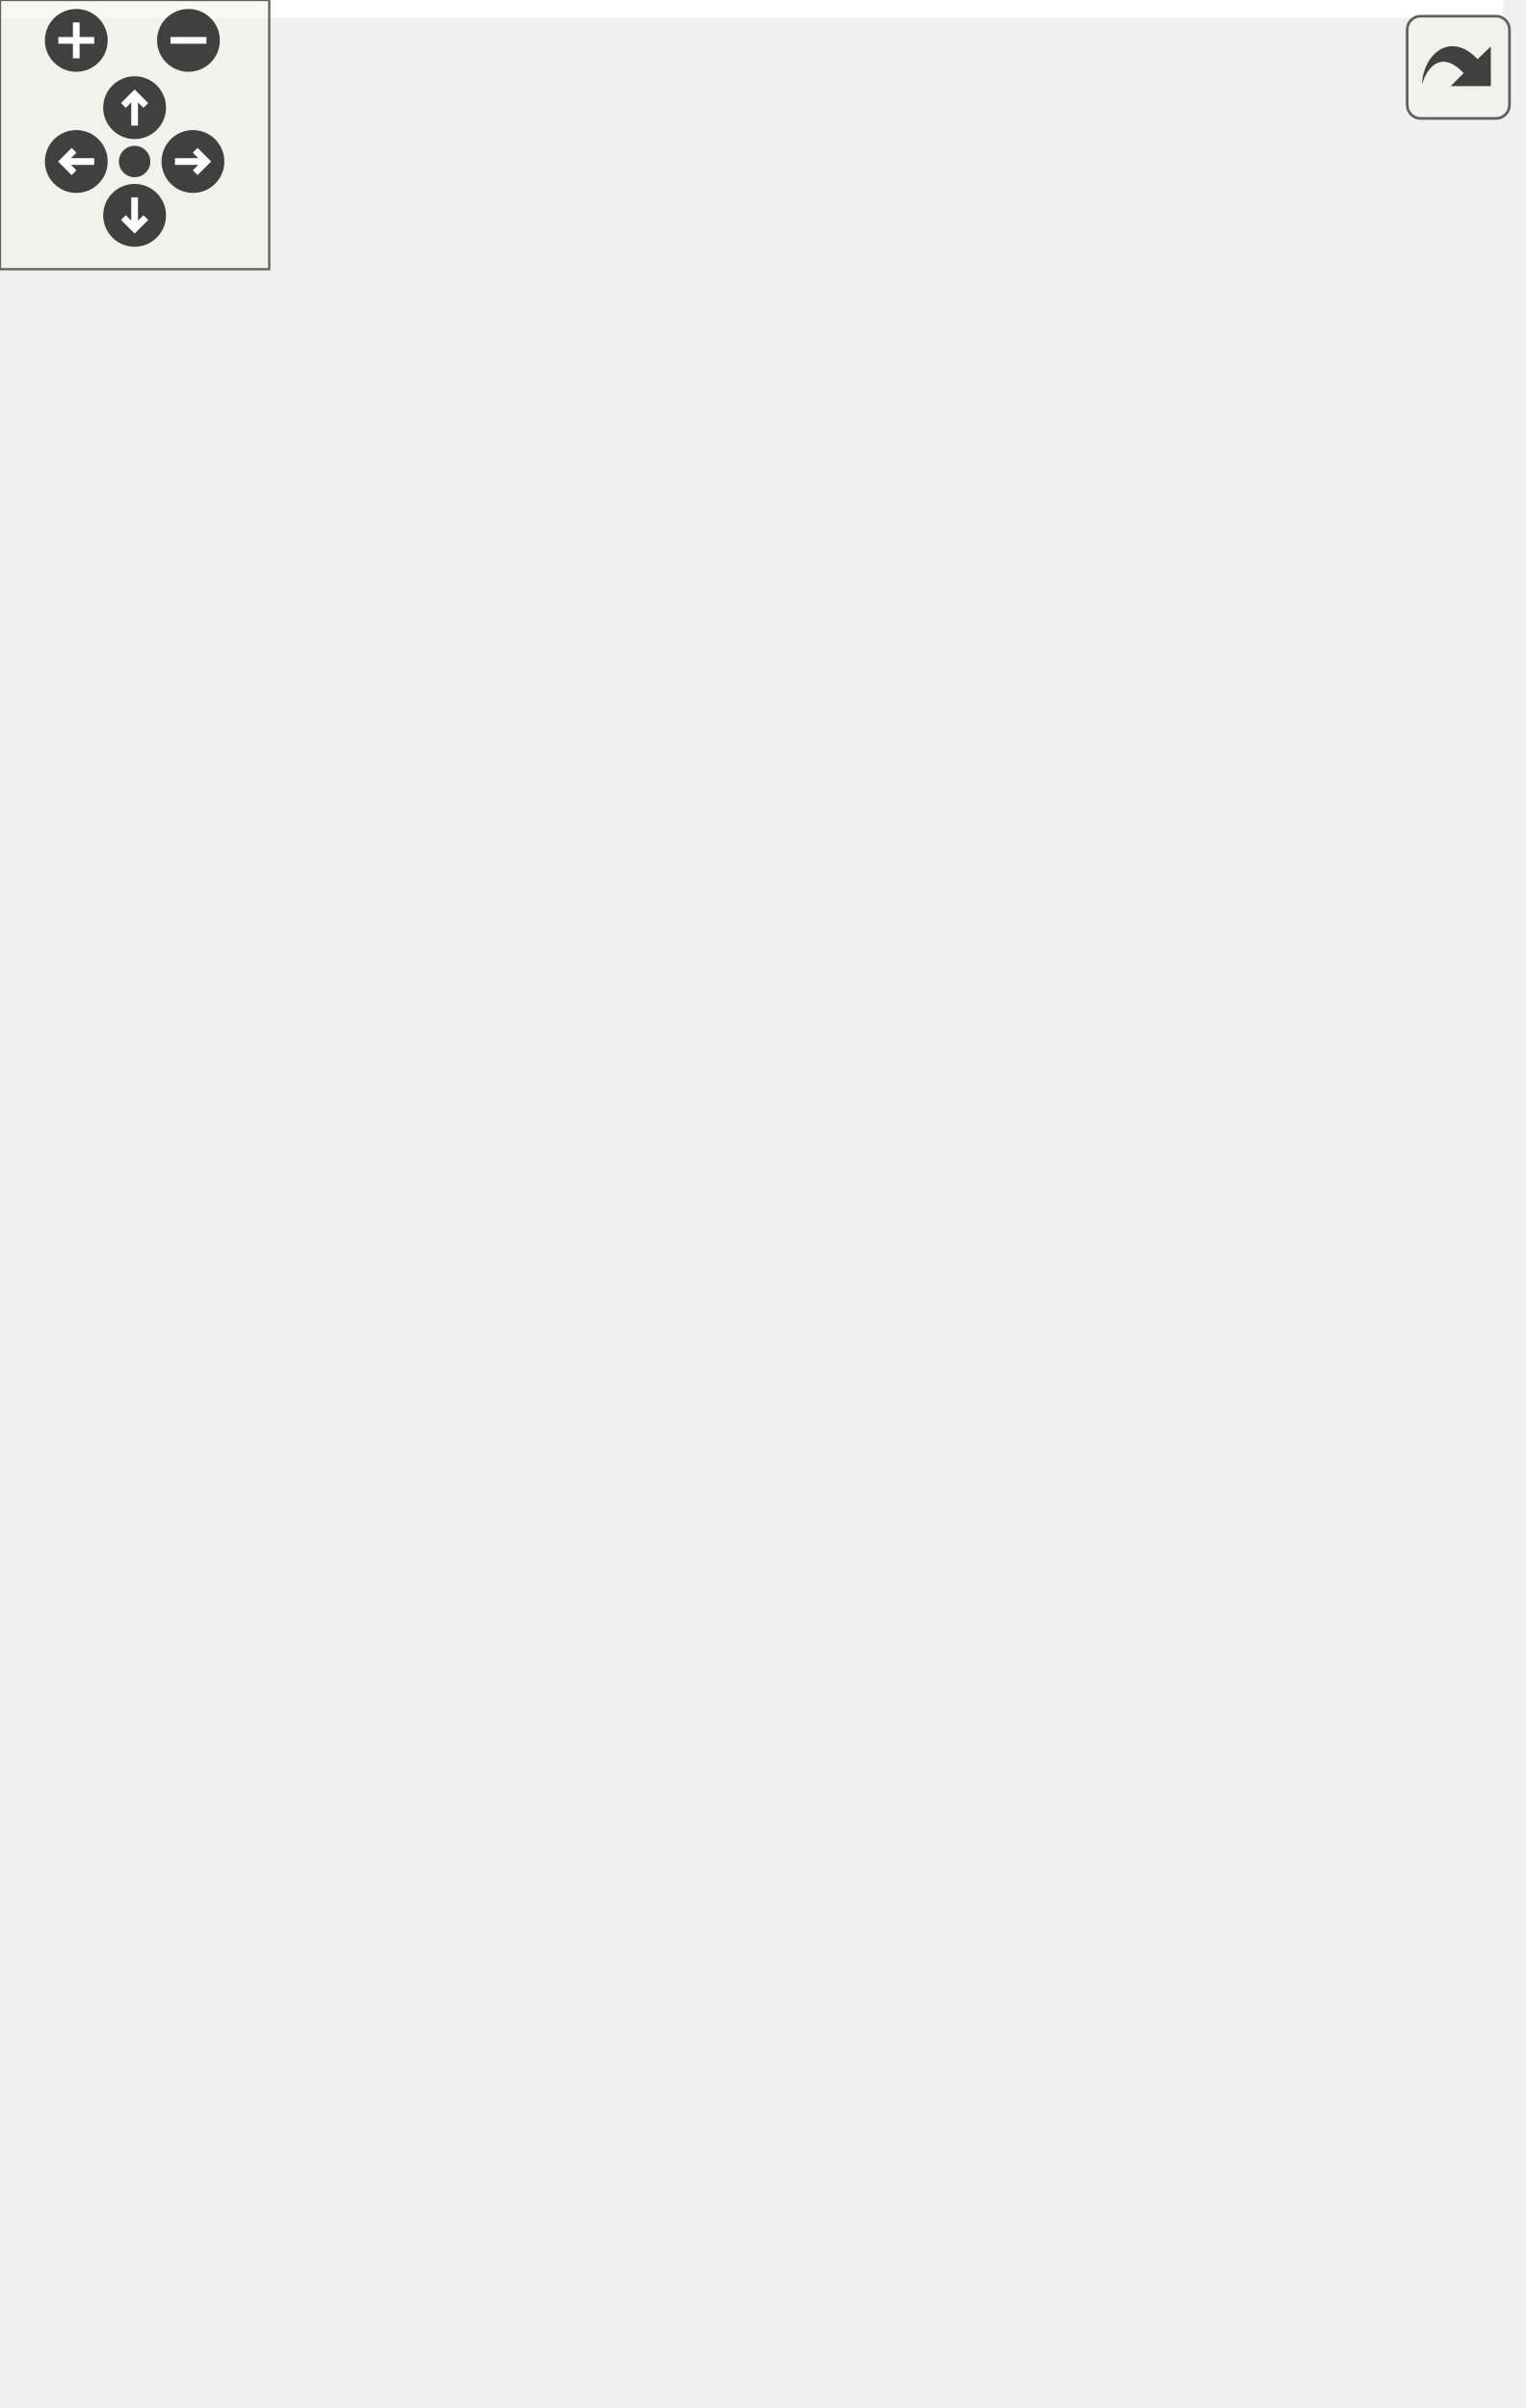
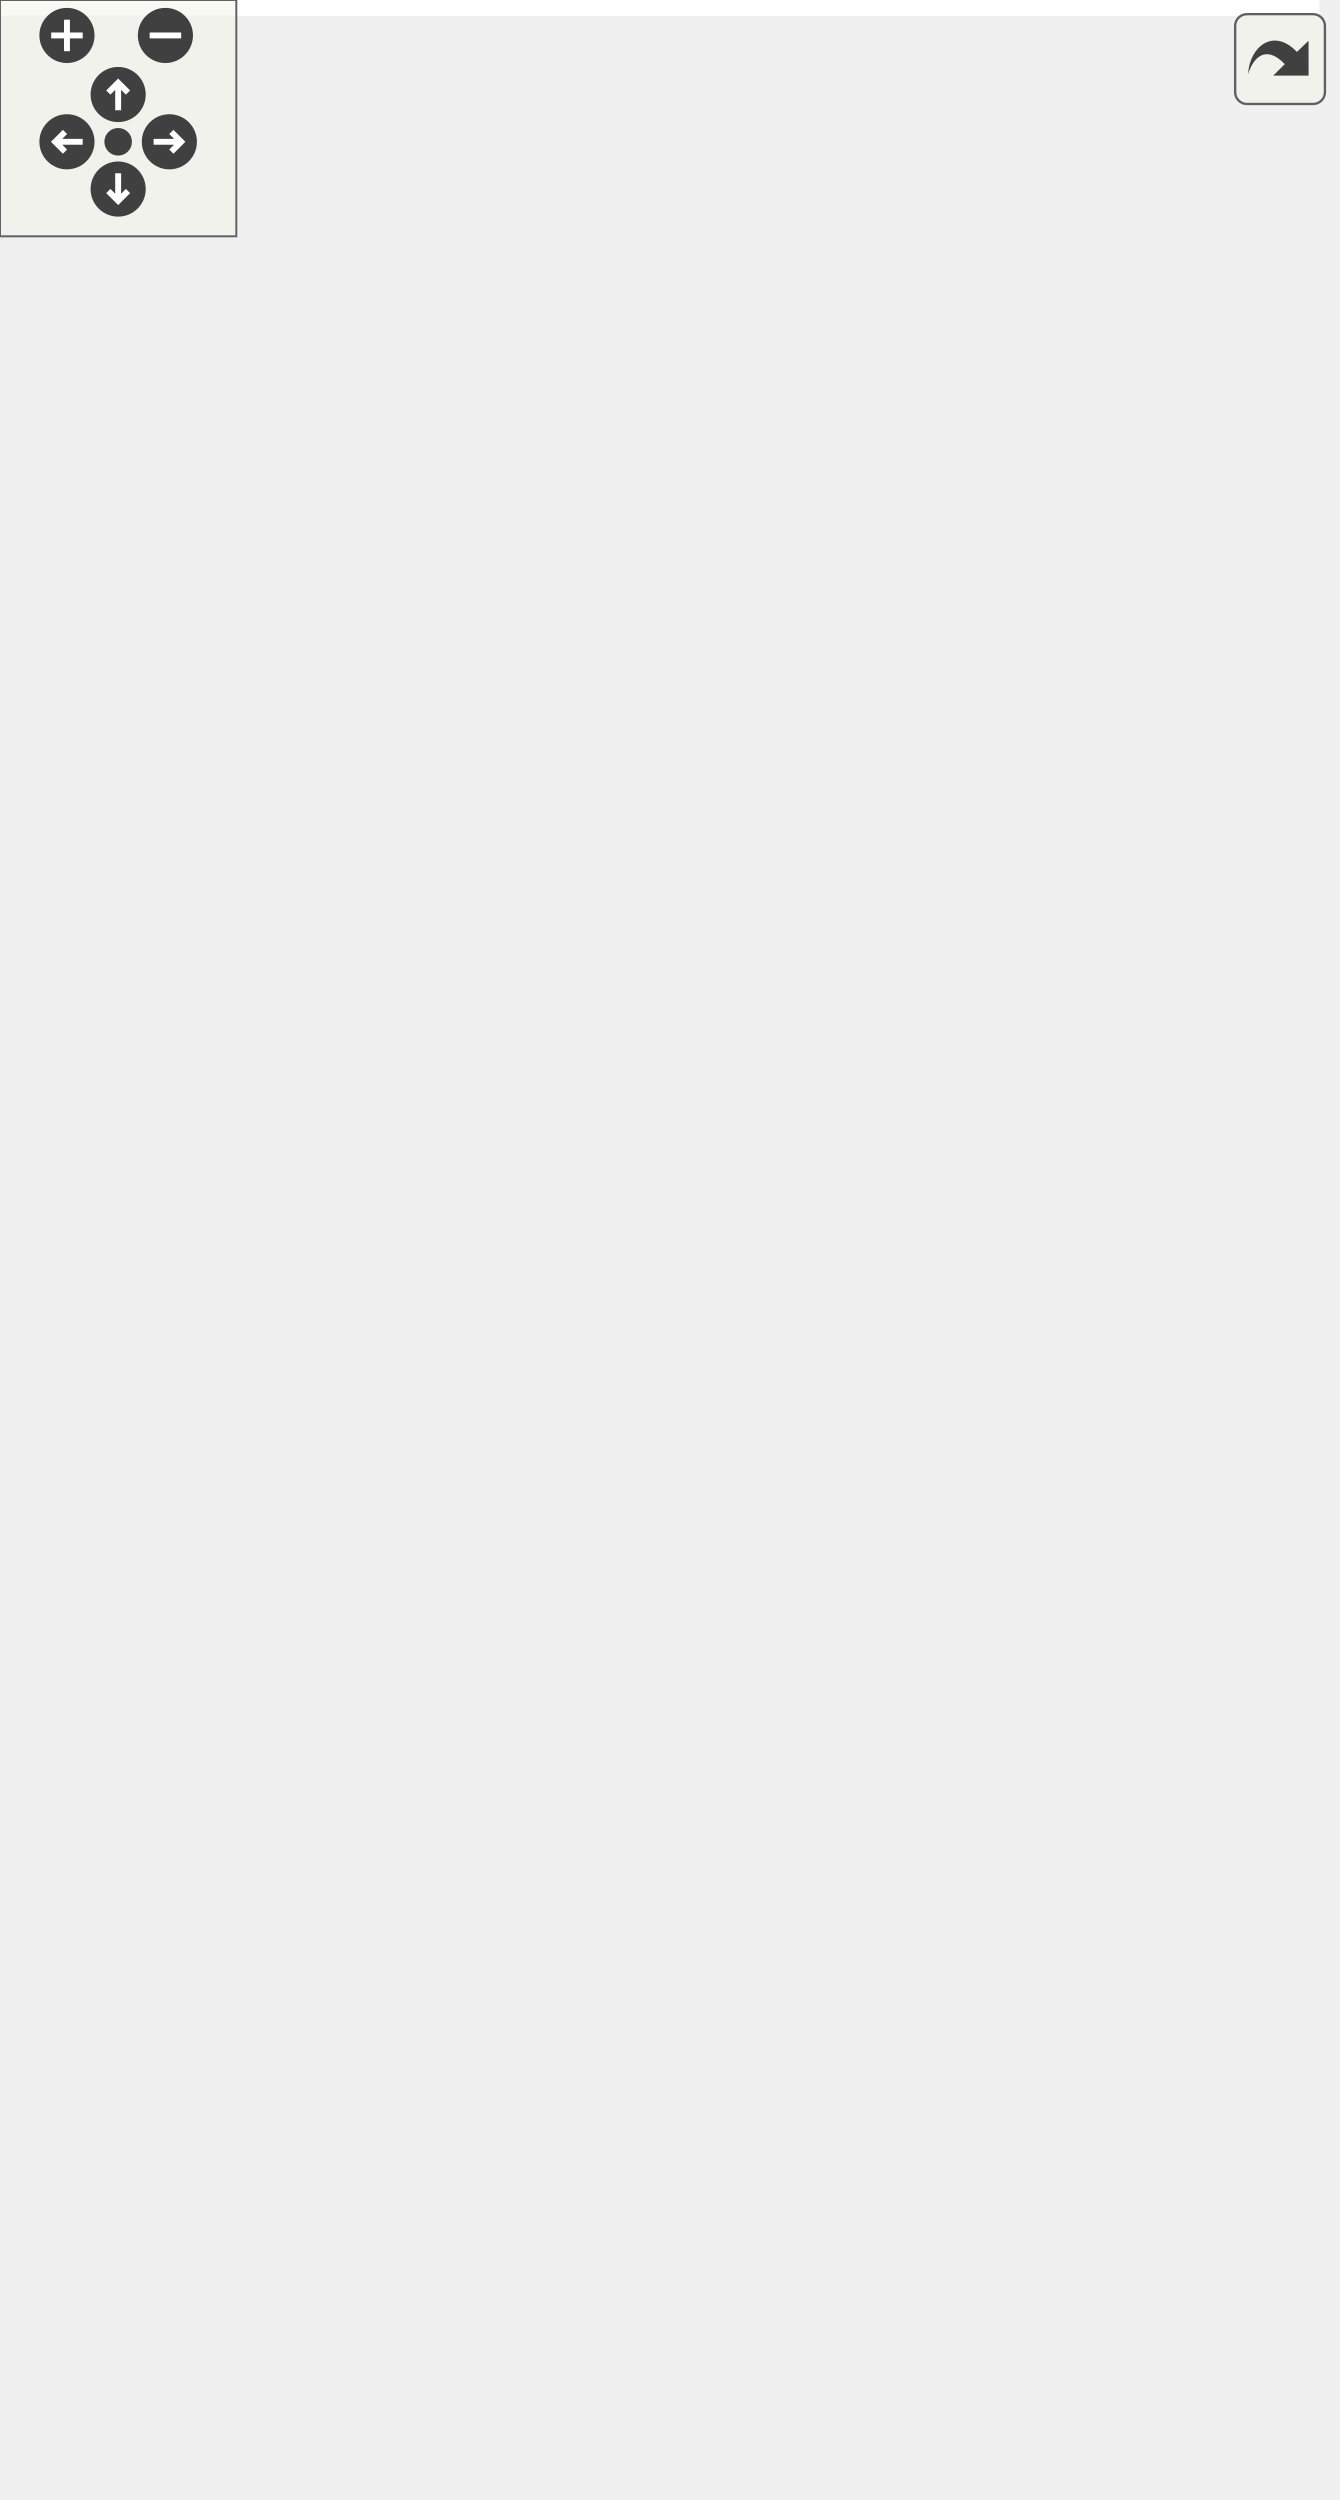
<svg xmlns="http://www.w3.org/2000/svg" xmlns:xlink="http://www.w3.org/1999/xlink" id="main" version="1.1" xml:space="preserve">
  <style type="text/css">
.edge:hover path { stroke: red; }
.edge:hover polygon { stroke: red; fill: red; }
</style>
  <defs>
    <circle id="rim" cx="0" cy="0" r="7" />
    <circle id="rim2" cx="0" cy="0" r="3.5" />
    <g id="zoomPlus">
      <use xlink:href="#rim" fill="#404040">
        <set attributeName="fill" to="#808080" begin="zoomplus.mouseover" end="zoomplus.mouseout" />
      </use>
      <path d="M-4,0h8M0,-4v8" fill="none" stroke="white" stroke-width="1.5" pointer-events="none" />
    </g>
    <g id="zoomMin">
      <use xlink:href="#rim" fill="#404040">
        <set attributeName="fill" to="#808080" begin="zoomminus.mouseover" end="zoomminus.mouseout" />
      </use>
      <path d="M-4,0h8" fill="none" stroke="white" stroke-width="1.5" pointer-events="none" />
    </g>
    <g id="dirArrow">
      <path fill="none" stroke="white" stroke-width="1.5" d="M0,-3.0v7 M-2.5,-0.5L0,-3.0L2.5,-0.5" />
    </g>
    <g id="resetDef">
      <use xlink:href="#rim2" fill="#404040">
        <set attributeName="fill" to="#808080" begin="reset.mouseover" end="reset.mouseout" />
      </use>
    </g>
  </defs>
  <svg id="graph" class="graph">
    <g id="viewport">
-       <polygon fill="white" stroke="transparent" points="-4,4 -4,-476 335,-476 335,4 -4,4" />
+       <polygon fill="white" stroke="transparent" points="-4,4 -4,-574 335,-574 335,4 -4,4" />
      <g id="node1" class="node">
        <g id="a_node1">
          <a xlink:title="Utility function to format command templates by replacing placeholders with actual values.">
-             <polygon fill="#bfbfbf" stroke="black" points="230,-226 230,-245 331,-245 331,-226 230,-226" />
-             <text text-anchor="middle" x="280.5" y="-233" font-family="Helvetica,sans-Serif" font-size="10.00">FormatCommand</text>
+             <polygon fill="#bfbfbf" stroke="black" points="230,-275 230,-294 331,-294 331,-275 230,-275" />
+             <text text-anchor="middle" x="280.5" y="-282" font-family="Helvetica,sans-Serif" font-size="10.00">FormatCommand</text>
          </a>
        </g>
      </g>
      <g id="node2" class="node">
        <g id="a_node2">
+           <a xlink:href="classPodmanYamlPlayCommand.html#a2973eb61147a97a9f5f32c5b85652b71" target="_top" xlink:title="Executes the command to play the YAML file.">
+             <polygon fill="white" stroke="black" points="21.5,-539.5 21.5,-569.5 172.5,-569.5 172.5,-539.5 21.5,-539.5" />
+             <text text-anchor="start" x="29.5" y="-557.5" font-family="Helvetica,sans-Serif" font-size="10.00">PodmanYamlPlayCommand</text>
+             <text text-anchor="middle" x="97" y="-546.5" font-family="Helvetica,sans-Serif" font-size="10.00">::Execute</text>
+           </a>
+         </g>
+       </g>
+       <g id="edge1" class="edge">
+         <path fill="none" stroke="midnightblue" d="M278.7,-304.27C275.72,-350.97 261.51,-468.78 194,-530.5 187.79,-536.18 180.44,-540.57 172.61,-543.94" />
+         <polygon fill="midnightblue" stroke="midnightblue" points="282.2,-304.42 279.24,-294.24 275.21,-304.04 282.2,-304.42" />
+       </g>
+       <g id="node3" class="node">
+         <g id="a_node3">
+           <a xlink:href="classPodmanYamlDeleteCommand.html#a9e23acf6f3f2bd780782e8dd4a2aad0c" target="_top" xlink:title="Executes the command to delete resources defined in the YAML file.">
+             <polygon fill="white" stroke="black" points="16,-490.5 16,-520.5 178,-520.5 178,-490.5 16,-490.5" />
+             <text text-anchor="start" x="24" y="-508.5" font-family="Helvetica,sans-Serif" font-size="10.00">PodmanYamlDeleteCommand</text>
+             <text text-anchor="middle" x="97" y="-497.5" font-family="Helvetica,sans-Serif" font-size="10.00">::Execute</text>
+           </a>
+         </g>
+       </g>
+       <g id="edge2" class="edge">
+         <path fill="none" stroke="midnightblue" d="M276.81,-304.04C270.27,-343.78 249.77,-434.22 194,-481.5 189.28,-485.5 183.99,-488.85 178.39,-491.65" />
+         <polygon fill="midnightblue" stroke="midnightblue" points="280.28,-304.46 278.33,-294.05 273.36,-303.41 280.28,-304.46" />
+       </g>
+       <g id="node4" class="node">
+         <g id="a_node4">
          <a xlink:href="classDockerCreateContainerCommand.html#a808e47cfa3f850e5d6fec1e4e264db07" target="_top" xlink:title="Executes the command to create a Docker container.">
            <polygon fill="white" stroke="black" points="7,-441.5 7,-471.5 187,-471.5 187,-441.5 7,-441.5" />
            <text text-anchor="start" x="15" y="-459.5" font-family="Helvetica,sans-Serif" font-size="10.00">DockerCreateContainerCommand</text>
            <text text-anchor="middle" x="97" y="-448.5" font-family="Helvetica,sans-Serif" font-size="10.00">::Execute</text>
          </a>
        </g>
      </g>
-       <g id="edge1" class="edge">
-         <path fill="none" stroke="midnightblue" d="M276.81,-255.04C270.27,-294.78 249.77,-385.22 194,-432.5 189.94,-435.94 185.45,-438.91 180.7,-441.45" />
-         <polygon fill="midnightblue" stroke="midnightblue" points="280.28,-255.46 278.33,-245.05 273.36,-254.41 280.28,-255.46" />
-       </g>
-       <g id="node3" class="node">
-         <g id="a_node3">
+       <g id="edge3" class="edge">
+         <path fill="none" stroke="midnightblue" d="M273.71,-304.16C263.25,-336.16 238.09,-399.26 194,-432.5 189.47,-435.91 184.52,-438.84 179.32,-441.36" />
+         <polygon fill="midnightblue" stroke="midnightblue" points="277.17,-304.83 276.81,-294.24 270.49,-302.74 277.17,-304.83" />
+       </g>
+       <g id="node5" class="node">
+         <g id="a_node5">
          <a xlink:href="classPodmanCreateContainerCommand.html#ac20efe97c1a0812cc615ed592de35ba4" target="_top" xlink:title="Executes the command to create a Podman container.">
            <polygon fill="white" stroke="black" points="4,-392.5 4,-422.5 190,-422.5 190,-392.5 4,-392.5" />
            <text text-anchor="start" x="12" y="-410.5" font-family="Helvetica,sans-Serif" font-size="10.00">PodmanCreateContainerCommand</text>
            <text text-anchor="middle" x="97" y="-399.5" font-family="Helvetica,sans-Serif" font-size="10.00">::Execute</text>
          </a>
        </g>
      </g>
-       <g id="edge2" class="edge">
-         <path fill="none" stroke="midnightblue" d="M273.71,-255.16C263.25,-287.16 238.09,-350.26 194,-383.5 189.47,-386.91 184.52,-389.84 179.32,-392.36" />
-         <polygon fill="midnightblue" stroke="midnightblue" points="277.17,-255.83 276.81,-245.24 270.49,-253.74 277.17,-255.83" />
-       </g>
-       <g id="node4" class="node">
-         <g id="a_node4">
+       <g id="edge4" class="edge">
+         <path fill="none" stroke="midnightblue" d="M268.76,-302.72C254.55,-325.21 227.34,-362.98 194,-383.5 188.44,-386.92 182.42,-389.86 176.19,-392.37" />
+         <polygon fill="midnightblue" stroke="midnightblue" points="271.8,-304.47 274.04,-294.11 265.83,-300.81 271.8,-304.47" />
+       </g>
+       <g id="node6" class="node">
+         <g id="a_node6">
          <a xlink:href="classDockerStartContainerCommand.html#a6e499ebb03f933dea994126430b47fa2" target="_top" xlink:title="Executes the command to start a Docker container.">
            <polygon fill="white" stroke="black" points="11.5,-343.5 11.5,-373.5 182.5,-373.5 182.5,-343.5 11.5,-343.5" />
            <text text-anchor="start" x="19.5" y="-361.5" font-family="Helvetica,sans-Serif" font-size="10.00">DockerStartContainerCommand</text>
            <text text-anchor="middle" x="97" y="-350.5" font-family="Helvetica,sans-Serif" font-size="10.00">::Execute</text>
          </a>
        </g>
      </g>
-       <g id="edge3" class="edge">
-         <path fill="none" stroke="midnightblue" d="M268.76,-253.72C254.55,-276.21 227.34,-313.98 194,-334.5 188.44,-337.92 182.42,-340.86 176.19,-343.37" />
-         <polygon fill="midnightblue" stroke="midnightblue" points="271.8,-255.47 274.04,-245.11 265.83,-251.81 271.8,-255.47" />
-       </g>
-       <g id="node5" class="node">
-         <g id="a_node5">
+       <g id="edge5" class="edge">
+         <path fill="none" stroke="midnightblue" d="M257.4,-299.79C240.64,-310.79 216.71,-325.24 194,-334.5 185.73,-337.87 176.85,-340.86 167.97,-343.49" />
+         <polygon fill="midnightblue" stroke="midnightblue" points="259.55,-302.57 265.91,-294.1 255.65,-296.75 259.55,-302.57" />
+       </g>
+       <g id="node7" class="node">
+         <g id="a_node7">
          <a xlink:href="classPodmanStartContainerCommand.html#a8b50901fb02b033f51cf996e6b78ac08" target="_top" xlink:title="Executes the command to start a Podman container.">
            <polygon fill="white" stroke="black" points="8.5,-294.5 8.5,-324.5 185.5,-324.5 185.5,-294.5 8.5,-294.5" />
            <text text-anchor="start" x="16.5" y="-312.5" font-family="Helvetica,sans-Serif" font-size="10.00">PodmanStartContainerCommand</text>
            <text text-anchor="middle" x="97" y="-301.5" font-family="Helvetica,sans-Serif" font-size="10.00">::Execute</text>
          </a>
        </g>
      </g>
-       <g id="edge4" class="edge">
-         <path fill="none" stroke="midnightblue" d="M257.4,-250.79C240.64,-261.79 216.71,-276.24 194,-285.5 185.73,-288.87 176.85,-291.86 167.97,-294.49" />
-         <polygon fill="midnightblue" stroke="midnightblue" points="259.55,-253.57 265.91,-245.1 255.65,-247.75 259.55,-253.57" />
-       </g>
-       <g id="node6" class="node">
-         <g id="a_node6">
+       <g id="edge6" class="edge">
+         <path fill="none" stroke="midnightblue" d="M220,-292.7C208.97,-294.22 197.24,-295.83 185.58,-297.44" />
+         <polygon fill="midnightblue" stroke="midnightblue" points="220.48,-296.16 229.9,-291.33 219.52,-289.23 220.48,-296.16" />
+       </g>
+       <g id="node8" class="node">
+         <g id="a_node8">
          <a xlink:href="classDockerStopContainerCommand.html#a2821bbcaa9c8e3e4797160f9c128ff6d" target="_top" xlink:title="Executes the command to stop a Docker container.">
            <polygon fill="white" stroke="black" points="12,-245.5 12,-275.5 182,-275.5 182,-245.5 12,-245.5" />
            <text text-anchor="start" x="20" y="-263.5" font-family="Helvetica,sans-Serif" font-size="10.00">DockerStopContainerCommand</text>
            <text text-anchor="middle" x="97" y="-252.5" font-family="Helvetica,sans-Serif" font-size="10.00">::Execute</text>
          </a>
        </g>
      </g>
-       <g id="edge5" class="edge">
-         <path fill="none" stroke="midnightblue" d="M219.95,-243.7C207.83,-245.37 194.87,-247.16 182.09,-248.92" />
-         <polygon fill="midnightblue" stroke="midnightblue" points="220.48,-247.16 229.9,-242.33 219.52,-240.23 220.48,-247.16" />
-       </g>
-       <g id="node7" class="node">
-         <g id="a_node7">
+       <g id="edge7" class="edge">
+         <path fill="none" stroke="midnightblue" d="M219.95,-276.63C207.83,-275.02 194.87,-273.31 182.09,-271.62" />
+         <polygon fill="midnightblue" stroke="midnightblue" points="219.53,-280.1 229.9,-277.94 220.45,-273.16 219.53,-280.1" />
+       </g>
+       <g id="node9" class="node">
+         <g id="a_node9">
          <a xlink:href="classPodmanStopContainerCommand.html#a1843b23a5c04cac1958338a47edeac1c" target="_top" xlink:title="Executes the command to stop a Podman container.">
            <polygon fill="white" stroke="black" points="9,-196.5 9,-226.5 185,-226.5 185,-196.5 9,-196.5" />
            <text text-anchor="start" x="17" y="-214.5" font-family="Helvetica,sans-Serif" font-size="10.00">PodmanStopContainerCommand</text>
            <text text-anchor="middle" x="97" y="-203.5" font-family="Helvetica,sans-Serif" font-size="10.00">::Execute</text>
          </a>
        </g>
      </g>
-       <g id="edge6" class="edge">
-         <path fill="none" stroke="midnightblue" d="M219.92,-227.62C208.8,-226.15 196.98,-224.59 185.23,-223.03" />
-         <polygon fill="midnightblue" stroke="midnightblue" points="219.53,-231.1 229.9,-228.94 220.45,-224.16 219.53,-231.1" />
-       </g>
-       <g id="node8" class="node">
-         <g id="a_node8">
+       <g id="edge8" class="edge">
+         <path fill="none" stroke="midnightblue" d="M256.68,-269.56C239.91,-259.11 216.25,-245.47 194,-236.5 184.74,-232.77 174.74,-229.44 164.82,-226.53" />
+         <polygon fill="midnightblue" stroke="midnightblue" points="254.92,-272.58 265.24,-274.98 258.67,-266.67 254.92,-272.58" />
+       </g>
+       <g id="node10" class="node">
+         <g id="a_node10">
          <a xlink:href="classDockerRemoveContainerCommand.html#a70ccb6707d41b644b22f13a6c520bc15" target="_top" xlink:title="Executes the command to remove a Docker container.">
            <polygon fill="white" stroke="black" points="3,-147.5 3,-177.5 191,-177.5 191,-147.5 3,-147.5" />
            <text text-anchor="start" x="11" y="-165.5" font-family="Helvetica,sans-Serif" font-size="10.00">DockerRemoveContainerCommand</text>
            <text text-anchor="middle" x="97" y="-154.5" font-family="Helvetica,sans-Serif" font-size="10.00">::Execute</text>
          </a>
        </g>
      </g>
-       <g id="edge7" class="edge">
-         <path fill="none" stroke="midnightblue" d="M256.68,-220.56C239.91,-210.11 216.25,-196.47 194,-187.5 184.74,-183.77 174.74,-180.44 164.82,-177.53" />
-         <polygon fill="midnightblue" stroke="midnightblue" points="254.92,-223.58 265.24,-225.98 258.67,-217.67 254.92,-223.58" />
-       </g>
-       <g id="node9" class="node">
-         <g id="a_node9">
+       <g id="edge9" class="edge">
+         <path fill="none" stroke="midnightblue" d="M268.42,-266.37C254.02,-244.35 226.79,-207.67 194,-187.5 187.69,-183.62 180.8,-180.34 173.68,-177.56" />
+         <polygon fill="midnightblue" stroke="midnightblue" points="265.47,-268.25 273.79,-274.81 271.38,-264.49 265.47,-268.25" />
+       </g>
+       <g id="node11" class="node">
+         <g id="a_node11">
          <a xlink:href="classPodmanRemoveContainerCommand.html#a21932aba8fb96cf6214f74b9609acd52" target="_top" xlink:title="Executes the command to remove a Podman container.">
            <polygon fill="white" stroke="black" points="0,-98.5 0,-128.5 194,-128.5 194,-98.5 0,-98.5" />
            <text text-anchor="start" x="8" y="-116.5" font-family="Helvetica,sans-Serif" font-size="10.00">PodmanRemoveContainerCommand</text>
            <text text-anchor="middle" x="97" y="-105.5" font-family="Helvetica,sans-Serif" font-size="10.00">::Execute</text>
          </a>
        </g>
      </g>
-       <g id="edge8" class="edge">
-         <path fill="none" stroke="midnightblue" d="M268.42,-217.37C254.02,-195.35 226.79,-158.67 194,-138.5 187.69,-134.62 180.8,-131.34 173.68,-128.56" />
-         <polygon fill="midnightblue" stroke="midnightblue" points="265.47,-219.25 273.79,-225.81 271.38,-215.49 265.47,-219.25" />
-       </g>
-       <g id="node10" class="node">
-         <g id="a_node10">
+       <g id="edge10" class="edge">
+         <path fill="none" stroke="midnightblue" d="M273.6,-265.15C262.98,-233.65 237.58,-171.48 194,-138.5 188.92,-134.65 183.3,-131.4 177.41,-128.64" />
+         <polygon fill="midnightblue" stroke="midnightblue" points="270.35,-266.47 276.75,-274.92 277.01,-264.32 270.35,-266.47" />
+       </g>
+       <g id="node12" class="node">
+         <g id="a_node12">
          <a xlink:href="classDockerRestartContainerCommand.html#a339586381700016baae33f07fe2715b4" target="_top" xlink:title="Executes the command to restart a Docker container.">
            <polygon fill="white" stroke="black" points="5.5,-49.5 5.5,-79.5 188.5,-79.5 188.5,-49.5 5.5,-49.5" />
            <text text-anchor="start" x="13.5" y="-67.5" font-family="Helvetica,sans-Serif" font-size="10.00">DockerRestartContainerCommand</text>
            <text text-anchor="middle" x="97" y="-56.5" font-family="Helvetica,sans-Serif" font-size="10.00">::Execute</text>
          </a>
        </g>
      </g>
-       <g id="edge9" class="edge">
-         <path fill="none" stroke="midnightblue" d="M273.6,-216.15C262.98,-184.65 237.58,-122.48 194,-89.5 188.92,-85.65 183.3,-82.4 177.41,-79.64" />
-         <polygon fill="midnightblue" stroke="midnightblue" points="270.35,-217.47 276.75,-225.92 277.01,-215.32 270.35,-217.47" />
-       </g>
-       <g id="node11" class="node">
-         <g id="a_node11">
+       <g id="edge11" class="edge">
+         <path fill="none" stroke="midnightblue" d="M276.61,-264.65C269.79,-225.11 248.9,-136.32 194,-89.5 189.54,-85.7 184.58,-82.47 179.32,-79.72" />
+         <polygon fill="midnightblue" stroke="midnightblue" points="273.17,-265.3 278.21,-274.62 280.08,-264.19 273.17,-265.3" />
+       </g>
+       <g id="node13" class="node">
+         <g id="a_node13">
          <a xlink:href="classPodmanRestartContainerCommand.html#a6b54741ba54cdaa95d63bdbd89005bb6" target="_top" xlink:title="Executes the command to restart a Podman container.">
            <polygon fill="white" stroke="black" points="2.5,-0.5 2.5,-30.5 191.5,-30.5 191.5,-0.5 2.5,-0.5" />
            <text text-anchor="start" x="10.5" y="-18.5" font-family="Helvetica,sans-Serif" font-size="10.00">PodmanRestartContainerCommand</text>
            <text text-anchor="middle" x="97" y="-7.5" font-family="Helvetica,sans-Serif" font-size="10.00">::Execute</text>
          </a>
        </g>
      </g>
-       <g id="edge10" class="edge">
-         <path fill="none" stroke="midnightblue" d="M276.61,-215.65C269.79,-176.11 248.9,-87.32 194,-40.5 189.54,-36.7 184.58,-33.47 179.32,-30.72" />
-         <polygon fill="midnightblue" stroke="midnightblue" points="273.17,-216.3 278.21,-225.62 280.08,-215.19 273.17,-216.3" />
+       <g id="edge12" class="edge">
+         <path fill="none" stroke="midnightblue" d="M278.59,-264.63C275.36,-218.21 260.66,-101.89 194,-40.5 189.82,-36.65 185.12,-33.38 180.11,-30.6" />
+         <polygon fill="midnightblue" stroke="midnightblue" points="275.11,-265.08 279.19,-274.86 282.1,-264.67 275.11,-265.08" />
      </g>
    </g>
  </svg>
  <g id="navigator" transform="translate(0 0)" fill="#404254">
    <rect fill="#f2f5e9" fill-opacity="0.5" stroke="#606060" stroke-width=".5" x="0" y="0" width="60" height="60" />
    <use id="zoomplus" xlink:href="#zoomPlus" x="17" y="9" />
    <use id="zoomminus" xlink:href="#zoomMin" x="42" y="9" />
    <use id="reset" xlink:href="#resetDef" x="30" y="36" />
    <g id="arrowUp" xlink:href="#dirArrow" transform="translate(30 24)">
      <use xlink:href="#rim" fill="#404040">
        <set attributeName="fill" to="#808080" begin="arrowUp.mouseover" end="arrowUp.mouseout" />
      </use>
      <path fill="none" stroke="white" stroke-width="1.5" d="M0,-3.0v7 M-2.5,-0.5L0,-3.0L2.5,-0.5" />
    </g>
    <g id="arrowRight" xlink:href="#dirArrow" transform="rotate(90) translate(36 -43)">
      <use xlink:href="#rim" fill="#404040">
        <set attributeName="fill" to="#808080" begin="arrowRight.mouseover" end="arrowRight.mouseout" />
      </use>
      <path fill="none" stroke="white" stroke-width="1.5" d="M0,-3.0v7 M-2.5,-0.5L0,-3.0L2.5,-0.5" />
    </g>
    <g id="arrowDown" xlink:href="#dirArrow" transform="rotate(180) translate(-30 -48)">
      <use xlink:href="#rim" fill="#404040">
        <set attributeName="fill" to="#808080" begin="arrowDown.mouseover" end="arrowDown.mouseout" />
      </use>
      <path fill="none" stroke="white" stroke-width="1.5" d="M0,-3.0v7 M-2.5,-0.5L0,-3.0L2.5,-0.5" />
    </g>
    <g id="arrowLeft" xlink:href="#dirArrow" transform="rotate(270) translate(-36 17)">
      <use xlink:href="#rim" fill="#404040">
        <set attributeName="fill" to="#808080" begin="arrowLeft.mouseover" end="arrowLeft.mouseout" />
      </use>
      <path fill="none" stroke="white" stroke-width="1.5" d="M0,-3.0v7 M-2.5,-0.5L0,-3.0L2.5,-0.5" />
    </g>
  </g>
  <svg viewBox="0 0 15 15" width="100%" height="30px" preserveAspectRatio="xMaxYMin meet">
    <g id="arrow_out" transform="scale(0.3 0.3)">
      <a xlink:href="common_8hpp_a2f80aeff93aed5c1cc3d4c356d458b99_icgraph_org.svg" target="_base">
        <rect id="button" ry="5" rx="5" y="6" x="6" height="38" width="38" fill="#f2f5e9" fill-opacity="0.5" stroke="#606060" stroke-width="1.0" />
        <path id="arrow" d="M 11.5,31.437 C 11.94,20.098 22.043,11.323 32.159,21.979 L 37.069,17.246 C 37.069,17.246 37.088,32 37.088,32 L 22.16,31.978 C 22.16,31.978 26.998,27.14 26.998,27.14 C 18.529,18.264 13.292,25.23 11.5,31.437 z" style="fill:#404040;" />
      </a>
    </g>
  </svg>
</svg>
